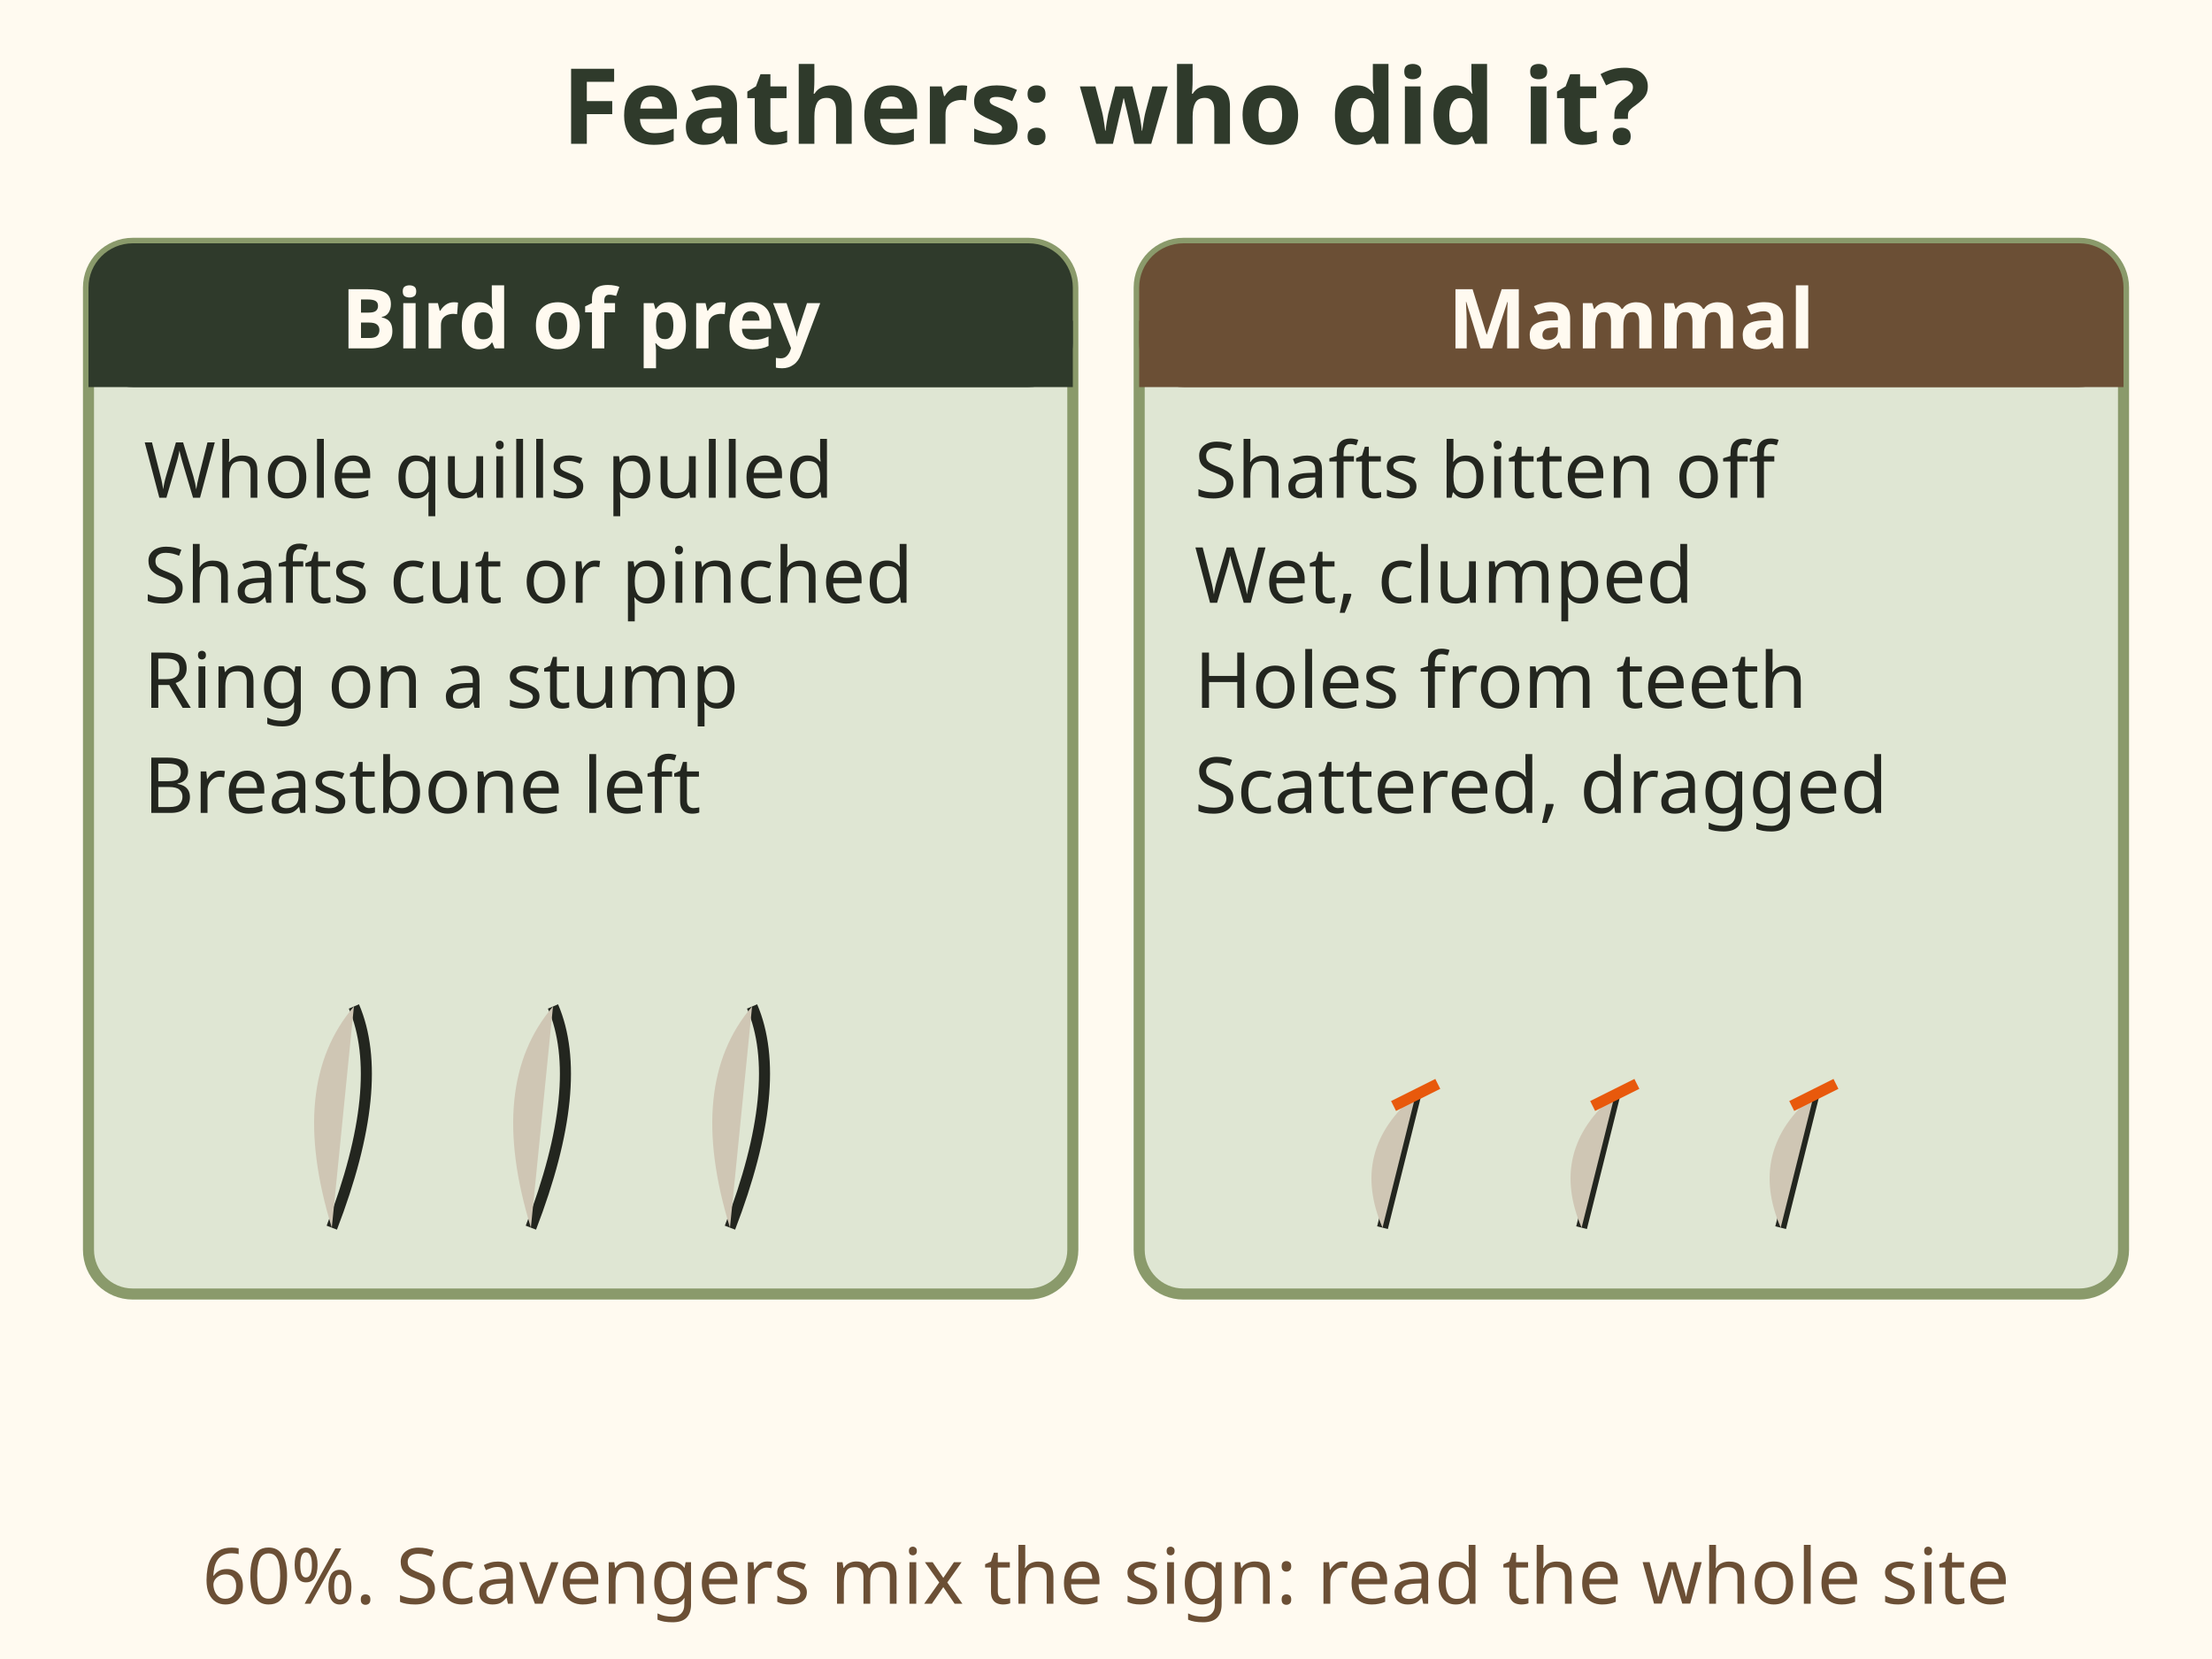
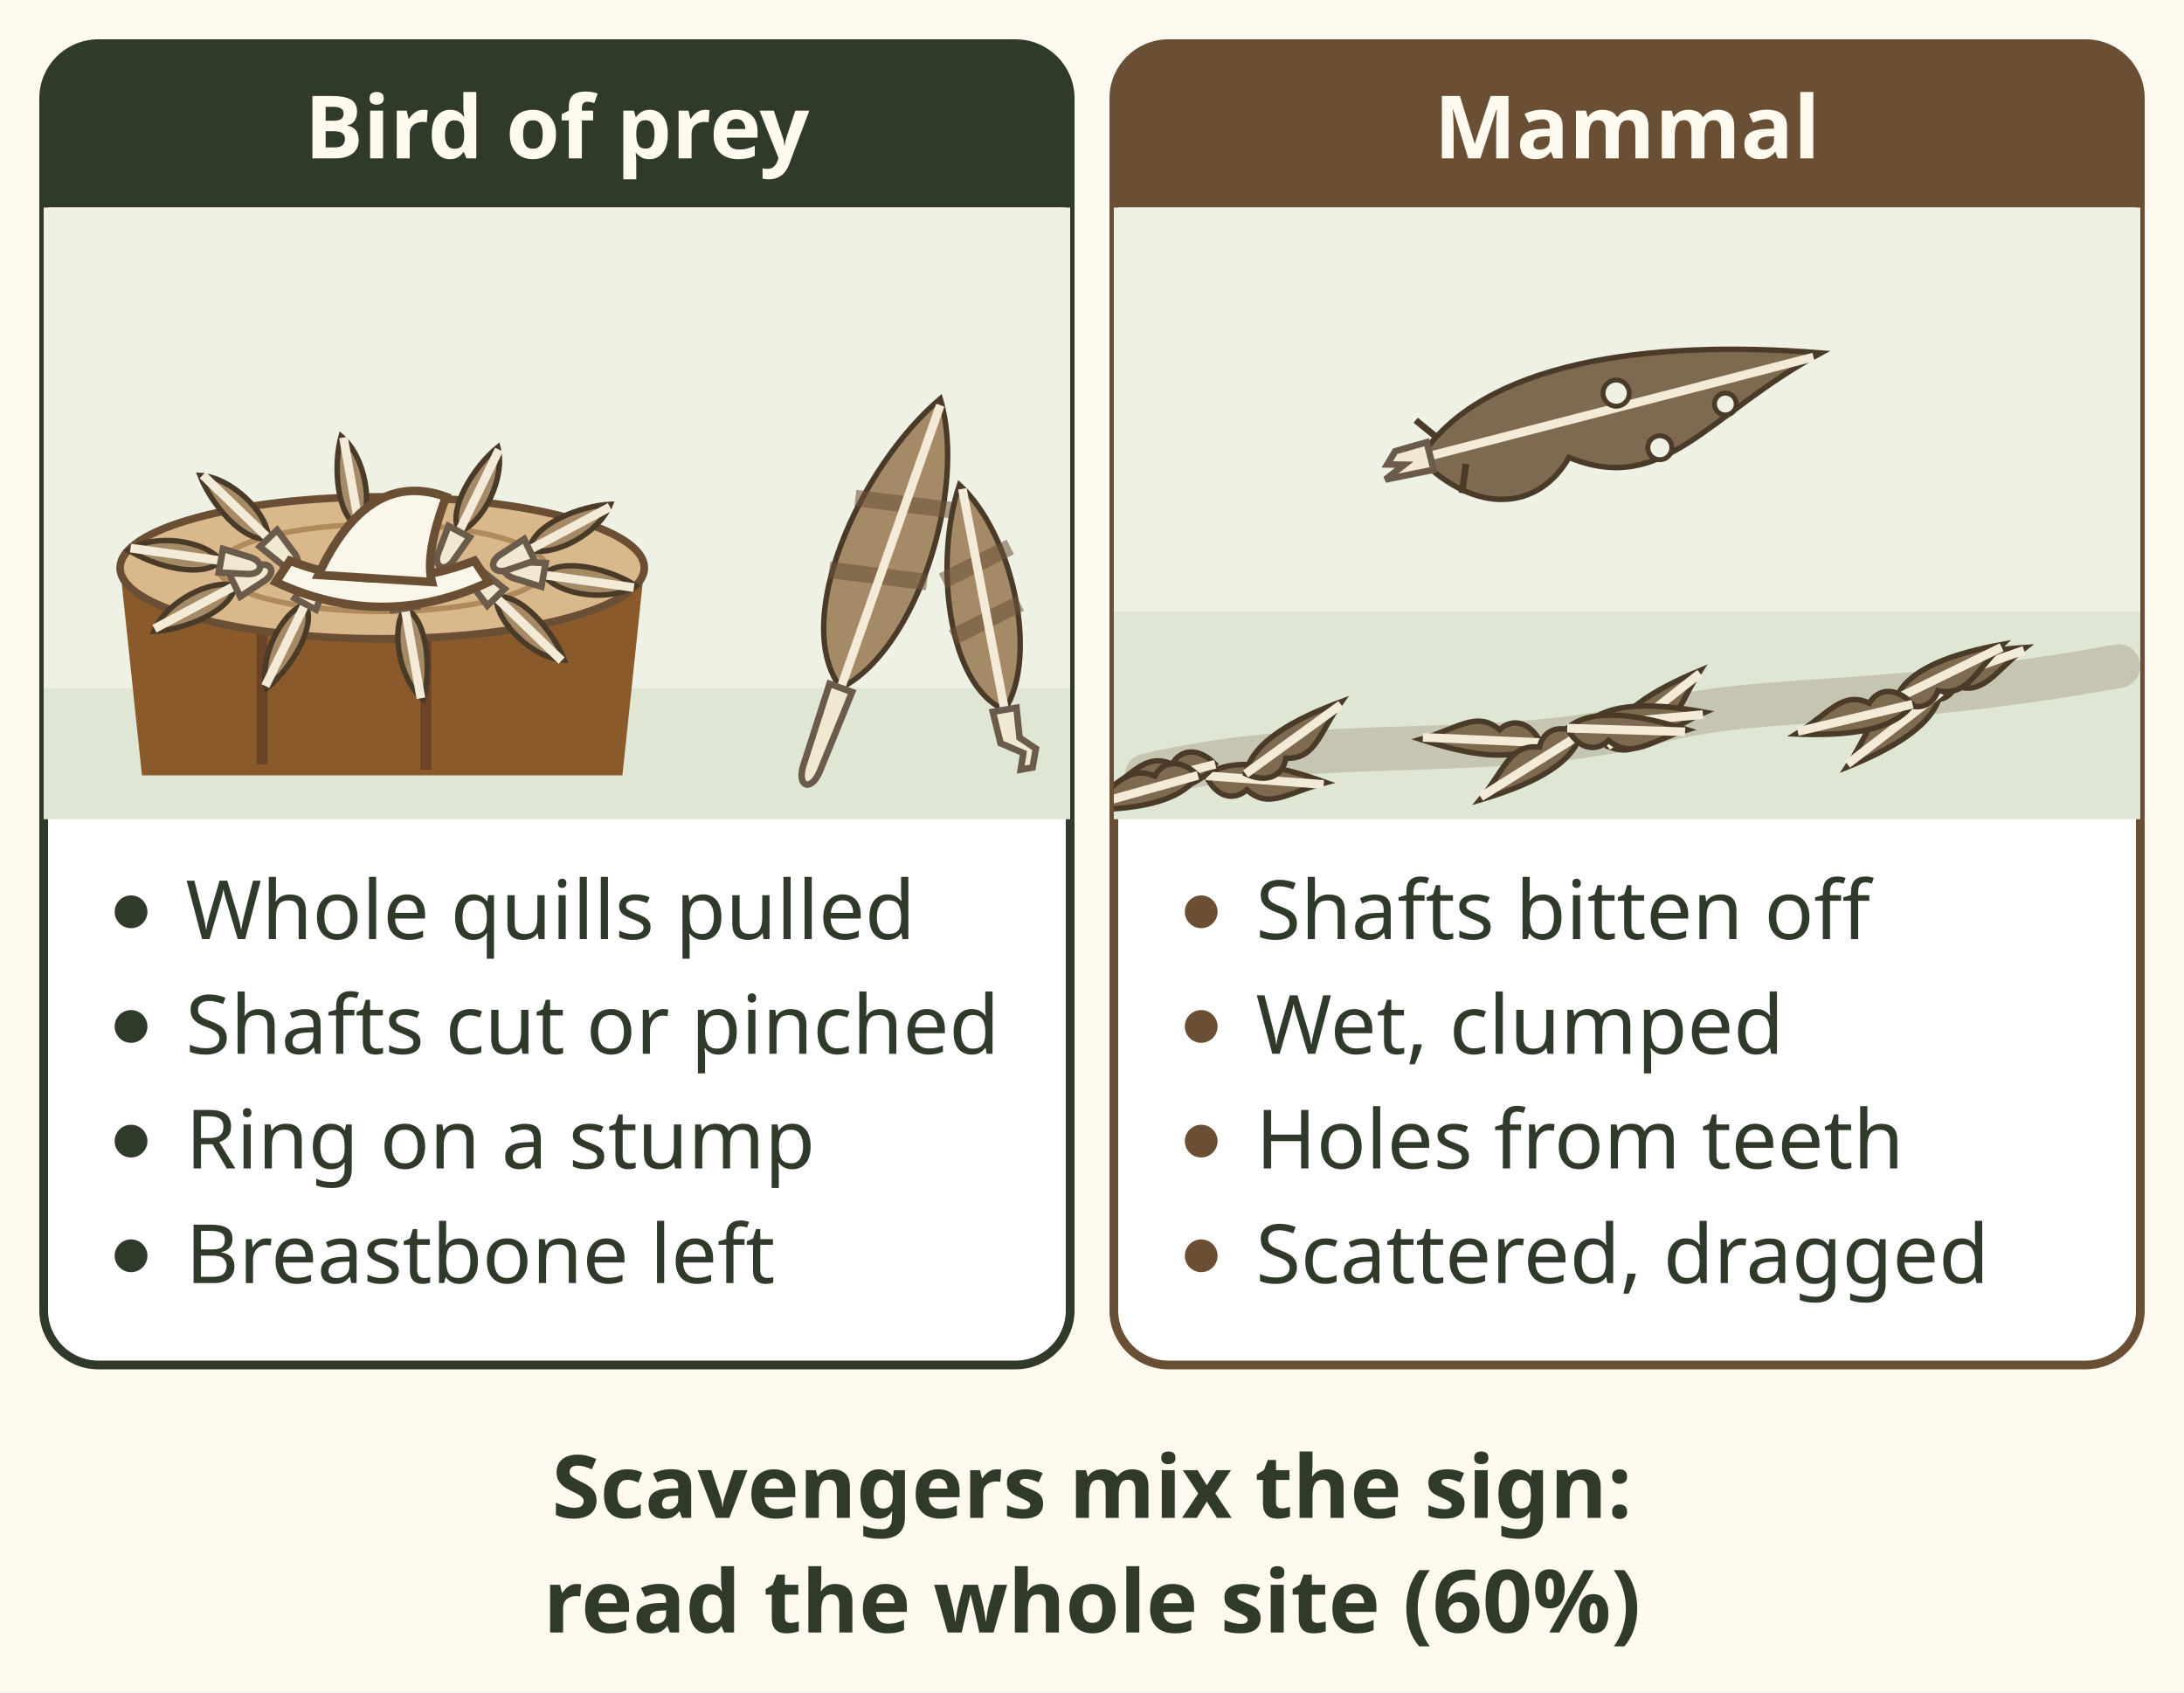
- <svg xmlns="http://www.w3.org/2000/svg" viewBox="0 0 400 300" font-family="sans-serif" role="img" aria-label="Two panels. Bird of prey: whole quills pulled clean, shafts cut or pinched, a ring of feathers on a stump, breastbone left. Mammal: shafts bitten off, feathers wet and clumped, holes from teeth, scattered or dragged. Scavengers can mix the sign, so read the whole site.">
-   <rect width="400" height="300" fill="#fffaf0" />
-   <text x="200" y="26" font-size="19" fill="#2f3a2b" text-anchor="middle" font-weight="bold">Feathers: who did it?</text>
-   <rect x="16" y="44" width="178" height="190" rx="8" fill="#dfe6d3" stroke="#8a9a6b" stroke-width="2" />
-   <rect x="16" y="44" width="178" height="26" rx="8" fill="#2f3a2b" />
-   <rect x="16" y="58" width="178" height="12" fill="#2f3a2b" />
-   <text x="105.0" y="63" font-size="15" fill="#fffaf0" text-anchor="middle" font-weight="bold">Bird of prey</text>
-   <text x="26" y="90" font-size="14" fill="#23261f" text-anchor="start">Whole quills pulled</text>
-   <text x="26" y="109" font-size="14" fill="#23261f" text-anchor="start">Shafts cut or pinched</text>
-   <text x="26" y="128" font-size="14" fill="#23261f" text-anchor="start">Ring on a stump</text>
-   <text x="26" y="147" font-size="14" fill="#23261f" text-anchor="start">Breastbone left</text>
-   <rect x="206" y="44" width="178" height="190" rx="8" fill="#dfe6d3" stroke="#8a9a6b" stroke-width="2" />
-   <rect x="206" y="44" width="178" height="26" rx="8" fill="#6b4f35" />
-   <rect x="206" y="58" width="178" height="12" fill="#6b4f35" />
-   <text x="295.0" y="63" font-size="15" fill="#fffaf0" text-anchor="middle" font-weight="bold">Mammal</text>
-   <text x="216" y="90" font-size="14" fill="#23261f" text-anchor="start">Shafts bitten off</text>
-   <text x="216" y="109" font-size="14" fill="#23261f" text-anchor="start">Wet, clumped</text>
-   <text x="216" y="128" font-size="14" fill="#23261f" text-anchor="start">Holes from teeth</text>
-   <text x="216" y="147" font-size="14" fill="#23261f" text-anchor="start">Scattered, dragged</text>
-   <path d="M60 222 q 10 -26 4 -40" fill="none" stroke="#23261f" stroke-width="2" />
-   <path d="M64 182 q -12 14 -4 40" fill="#cfc6b4" />
-   <path d="M250 222 l 6 -24" fill="none" stroke="#23261f" stroke-width="2" />
-   <path d="M256 198 q -12 10 -6 24" fill="#cfc6b4" />
-   <line x1="252" y1="200" x2="260" y2="196" stroke="#e8590c" stroke-width="2" />
-   <path d="M96 222 q 10 -26 4 -40" fill="none" stroke="#23261f" stroke-width="2" />
-   <path d="M100 182 q -12 14 -4 40" fill="#cfc6b4" />
-   <path d="M286 222 l 6 -24" fill="none" stroke="#23261f" stroke-width="2" />
-   <path d="M292 198 q -12 10 -6 24" fill="#cfc6b4" />
-   <line x1="288" y1="200" x2="296" y2="196" stroke="#e8590c" stroke-width="2" />
-   <path d="M132 222 q 10 -26 4 -40" fill="none" stroke="#23261f" stroke-width="2" />
-   <path d="M136 182 q -12 14 -4 40" fill="#cfc6b4" />
-   <path d="M322 222 l 6 -24" fill="none" stroke="#23261f" stroke-width="2" />
-   <path d="M328 198 q -12 10 -6 24" fill="#cfc6b4" />
-   <line x1="324" y1="200" x2="332" y2="196" stroke="#e8590c" stroke-width="2" />
-   <text x="200" y="290" font-size="14" fill="#6b4f35" text-anchor="middle">60%. Scavengers mix the sign: read the whole site</text>
+ <svg xmlns="http://www.w3.org/2000/svg" viewBox="0 0 400 310" font-family="sans-serif" role="img" aria-label="Two drawings of feather sign (60%). Bird of prey: a ring of plucked feathers around a stump with the breastbone left on top; whole quills pulled clean, shafts cut or pinched. Mammal: wet, clumped feathers scattered along a drag line; shafts bitten off, holes from teeth. Scavengers can mix the sign, so read the whole site.">
+   <rect width="400" height="310" fill="#fffaf0" />
+   <defs>
+     <clipPath id="mc-skills-feather-clues-sc">
+       <rect x="0" y="0" width="188" height="112" />
+     </clipPath>
+   </defs>
+   <rect x="8" y="8" width="188" height="242" rx="10" fill="#ffffff" stroke="#2f3a2b" stroke-width="1.6" />
+   <path d="M8 38 V18 a10 10 0 0 1 10 -10 H186 a10 10 0 0 1 10 10 V38z" fill="#2f3a2b" />
+   <text x="102" y="29" font-size="16" font-weight="bold" fill="#fffaf0" text-anchor="middle">Bird of prey</text>
+   <g transform="translate(8 38)" clip-path="url(#mc-skills-feather-clues-sc)">
+     <rect width="188" height="112" fill="#eef1e4" />
+     <rect y="88" width="188" height="24" fill="#dfe6d3" />
+     <path d="M14 66 L18 104 L106 104 L110 66z" fill="#8b5a2b" />
+     <path d="M40 70 V102 M70 72 V103" stroke="#6b4428" stroke-width="2" />
+     <ellipse cx="62" cy="66" rx="48" ry="13" fill="#d9b98c" stroke="#6b4f35" stroke-width="1.4" />
+     <ellipse cx="62" cy="66" rx="30" ry="8" fill="none" stroke="#b08a5a" stroke-width="1" />
+     <g transform="translate(91.54423 67.30236) rotate(10)">
+       <path d="M0 0 C2.5 -3.9 11.9 -3.2 17.0 -1 C12.8 2.9 3.4 3.2 0 0z" fill="#a48a66" stroke="#4a3a28" stroke-width="1" />
+       <line x1="0" y1="0" x2="16.7" y2="-0.6" stroke="#f3ead8" stroke-width="1.6" />
+       <path d="M0 -2.2 L-4.8 -1.6 C-8.1 -1.4 -8.1 1.4 -4.8 1.6 L0 2.2z" fill="#f1e8d2" stroke="#6b5b4b" stroke-width="1.2" />
+     </g>
+     <g transform="translate(82.83975 71.39505) rotate(46)">
+       <path d="M0 0 C2.5 -3.9 11.9 -3.2 17.0 -1 C12.8 2.9 3.4 3.2 0 0z" fill="#a48a66" stroke="#4a3a28" stroke-width="1" />
+       <line x1="0" y1="0" x2="16.7" y2="-0.6" stroke="#f3ead8" stroke-width="1.6" />
+       <path d="M0 -2.2 L-4.8 -1.6 C-8.1 -1.4 -8.1 1.4 -4.8 1.6 L0 2.2z" fill="#f1e8d2" stroke="#6b5b4b" stroke-width="1.2" />
+     </g>
+     <g transform="translate(66.17519 73.42701) rotate(82)">
+       <path d="M0 0 C2.5 -3.9 11.9 -3.2 17.0 -1 C12.8 2.9 3.4 3.2 0 0z" fill="#a48a66" stroke="#4a3a28" stroke-width="1" />
+       <line x1="0" y1="0" x2="16.7" y2="-0.6" stroke="#f3ead8" stroke-width="1.6" />
+       <path d="M0 -2.2 L-4.8 -1.6 C-8.1 -1.4 -8.1 1.4 -4.8 1.6 L0 2.2z" fill="#f1e8d2" stroke="#6b5b4b" stroke-width="1.2" />
+     </g>
+     <g transform="translate(47.91585 72.62211) rotate(118)">
+       <path d="M0 0 C2.5 -3.9 11.9 -3.2 17.0 -1 C12.8 2.9 3.4 3.2 0 0z" fill="#a48a66" stroke="#4a3a28" stroke-width="1" />
+       <line x1="0" y1="0" x2="16.7" y2="-0.6" stroke="#f3ead8" stroke-width="1.6" />
+       <path d="M0 -2.2 L-4.8 -1.6 C-8.1 -1.4 -8.1 1.4 -4.8 1.6 L0 2.2z" fill="#f1e8d2" stroke="#6b5b4b" stroke-width="1.2" />
+     </g>
+     <g transform="translate(35.03618 69.28778) rotate(154)">
+       <path d="M0 0 C2.5 -3.9 11.9 -3.2 17.0 -1 C12.8 2.9 3.4 3.2 0 0z" fill="#a48a66" stroke="#4a3a28" stroke-width="1" />
+       <line x1="0" y1="0" x2="16.7" y2="-0.6" stroke="#f3ead8" stroke-width="1.6" />
+       <path d="M0 -2.2 L-4.8 -1.6 C-8.1 -1.4 -8.1 1.4 -4.8 1.6 L0 2.2z" fill="#f1e8d2" stroke="#6b5b4b" stroke-width="1.2" />
+     </g>
+     <g transform="translate(32.45577 64.69764) rotate(190)">
+       <path d="M0 0 C2.5 -3.9 11.9 -3.2 17.0 -1 C12.8 2.9 3.4 3.2 0 0z" fill="#a48a66" stroke="#4a3a28" stroke-width="1" />
+       <line x1="0" y1="0" x2="16.7" y2="-0.6" stroke="#f3ead8" stroke-width="1.6" />
+       <path d="M0 -2.2 L-4.8 -1.6 C-8.1 -1.4 -8.1 1.4 -4.8 1.6 L0 2.2z" fill="#f1e8d2" stroke="#6b5b4b" stroke-width="1.2" />
+     </g>
+     <g transform="translate(41.16025 60.60495) rotate(226)">
+       <path d="M0 0 C2.5 -3.9 11.9 -3.2 17.0 -1 C12.8 2.9 3.4 3.2 0 0z" fill="#a48a66" stroke="#4a3a28" stroke-width="1" />
+       <line x1="0" y1="0" x2="16.7" y2="-0.6" stroke="#f3ead8" stroke-width="1.6" />
+       <path d="M0 -2.2 L-4.8 -1.6 C-8.1 -1.4 -8.1 1.4 -4.8 1.6 L0 2.2z" fill="#f1e8d2" stroke="#6b5b4b" stroke-width="1.2" />
+     </g>
+     <g transform="translate(57.82481 58.57299) rotate(262)">
+       <path d="M0 0 C2.5 -3.9 11.9 -3.2 17.0 -1 C12.8 2.9 3.4 3.2 0 0z" fill="#a48a66" stroke="#4a3a28" stroke-width="1" />
+       <line x1="0" y1="0" x2="16.7" y2="-0.6" stroke="#f3ead8" stroke-width="1.6" />
+       <path d="M0 -2.2 L-4.8 -1.6 C-8.1 -1.4 -8.1 1.4 -4.8 1.6 L0 2.2z" fill="#f1e8d2" stroke="#6b5b4b" stroke-width="1.2" />
+     </g>
+     <g transform="translate(76.08415 59.37789) rotate(298)">
+       <path d="M0 0 C2.5 -3.9 11.9 -3.2 17.0 -1 C12.8 2.9 3.4 3.2 0 0z" fill="#a48a66" stroke="#4a3a28" stroke-width="1" />
+       <line x1="0" y1="0" x2="16.7" y2="-0.6" stroke="#f3ead8" stroke-width="1.6" />
+       <path d="M0 -2.2 L-4.8 -1.6 C-8.1 -1.4 -8.1 1.4 -4.8 1.6 L0 2.2z" fill="#f1e8d2" stroke="#6b5b4b" stroke-width="1.2" />
+     </g>
+     <g transform="translate(88.96382 62.71222) rotate(334)">
+       <path d="M0 0 C2.5 -3.9 11.9 -3.2 17.0 -1 C12.8 2.9 3.4 3.2 0 0z" fill="#a48a66" stroke="#4a3a28" stroke-width="1" />
+       <line x1="0" y1="0" x2="16.7" y2="-0.6" stroke="#f3ead8" stroke-width="1.6" />
+       <path d="M0 -2.2 L-4.8 -1.6 C-8.1 -1.4 -8.1 1.4 -4.8 1.6 L0 2.2z" fill="#f1e8d2" stroke="#6b5b4b" stroke-width="1.2" />
+     </g>
+     <g transform="translate(62 66) scale(1.3)">
+       <path d="M-15 2 Q0 9 15 2 L13 -1 Q0 4 -13 -1z" fill="#fbf6ea" stroke="#6b4f35" stroke-width="1.2" />
+       <path d="M-9 1 Q-2 -14 9 -10 Q6 -2 7 2z" fill="#fbf6ea" stroke="#6b4f35" stroke-width="1.2" />
+     </g>
+     <g transform="translate(146 88) rotate(-70)">
+       <path d="M0 0 C8.4 -12.9 39.2 -10.6 56.0 -1 C42.0 9.4 11.2 10.6 0 0z" fill="#a48a66" stroke="#4a3a28" stroke-width="1" />
+       <path d="M19.6 -9.4 L23.6 8.2" stroke="#6b5238" stroke-width="3" opacity=".55" />
+       <path d="M33.6 -9.4 L37.6 8.2" stroke="#6b5238" stroke-width="3" opacity=".55" />
+       <line x1="0" y1="0" x2="54.9" y2="-0.6" stroke="#f3ead8" stroke-width="1.6" />
+       <path d="M0 -2.2 L-15.7 -1.6 C-19.8 -1.4 -19.8 1.4 -15.7 1.6 L0 2.2z" fill="#f1e8d2" stroke="#6b5b4b" stroke-width="1.2" />
+     </g>
+     <g transform="translate(176 92) rotate(-100)">
+       <path d="M0 0 C6.3 -9.7 29.4 -7.9 42.0 -1 C31.5 7.1 8.4 7.9 0 0z" fill="#a48a66" stroke="#4a3a28" stroke-width="1" />
+       <path d="M14.7 -7.1 L18.7 6.2" stroke="#6b5238" stroke-width="3" opacity=".55" />
+       <path d="M25.2 -7.1 L29.2 6.2" stroke="#6b5238" stroke-width="3" opacity=".55" />
+       <line x1="0" y1="0" x2="41.2" y2="-0.6" stroke="#f3ead8" stroke-width="1.6" />
+       <path d="M0 -2.2 L-5.9 -1.8 L-8.4 2 L-11.3 1 L-11.3 3.2 L-8.0 4.4 L-5.5 1.8 L0 2.2z" fill="#f1e8d2" stroke="#6b5b4b" stroke-width="1.2" />
+     </g>
+   </g>
+   <circle cx="24" cy="167" r="3" fill="#2f3a2b" />
+   <text x="34" y="172" font-size="15" fill="#2f3a2b">Whole quills pulled</text>
+   <circle cx="24" cy="188" r="3" fill="#2f3a2b" />
+   <text x="34" y="193" font-size="15" fill="#2f3a2b">Shafts cut or pinched</text>
+   <circle cx="24" cy="209" r="3" fill="#2f3a2b" />
+   <text x="34" y="214" font-size="15" fill="#2f3a2b">Ring on a stump</text>
+   <circle cx="24" cy="230" r="3" fill="#2f3a2b" />
+   <text x="34" y="235" font-size="15" fill="#2f3a2b">Breastbone left</text>
+   <rect x="204" y="8" width="188" height="242" rx="10" fill="#ffffff" stroke="#6b4f35" stroke-width="1.6" />
+   <path d="M204 38 V18 a10 10 0 0 1 10 -10 H382 a10 10 0 0 1 10 10 V38z" fill="#6b4f35" />
+   <text x="298" y="29" font-size="16" font-weight="bold" fill="#fffaf0" text-anchor="middle">Mammal</text>
+   <g transform="translate(204 38)" clip-path="url(#mc-skills-feather-clues-sc)">
+     <rect width="188" height="112" fill="#eef1e4" />
+     <rect y="74" width="188" height="38" fill="#dfe6d3" />
+     <path d="M6 104 C40 96 70 102 100 94 C120 89 140 92 184 84" stroke="#8a7a62" stroke-width="8" stroke-linecap="round" fill="none" opacity=".3" />
+     <g transform="translate(16.8811 104.0846) rotate(5.826477)">
+       <path d="M0 0 C4.4 -4.2 13.2 -3.2 22.0 -1 C15.4 1.4 12.1 5.1 7.7 1.8 C5.5 4.2 2.2 3.7 0 0z" fill="#7d6a50" stroke="#4a3a28" stroke-width="1" />
+       <line x1="0" y1="0" x2="21.6" y2="-0.6" stroke="#f3ead8" stroke-width="1.6" />
+     </g>
+     <g transform="translate(18.57097 101.9726) rotate(166.9695)">
+       <path d="M0 0 C4.4 -4.2 13.2 -3.2 22.0 -1 C15.4 1.4 12.1 5.1 7.7 1.8 C5.5 4.2 2.2 3.7 0 0z" fill="#7d6a50" stroke="#4a3a28" stroke-width="1" />
+       <line x1="0" y1="0" x2="21.6" y2="-0.6" stroke="#f3ead8" stroke-width="1.6" />
+     </g>
+     <g transform="translate(24.1223 103.7323) rotate(-34.36842)">
+       <path d="M0 0 C4.4 -4.2 13.2 -3.2 22.0 -1 C15.4 1.4 12.1 5.1 7.7 1.8 C5.5 4.2 2.2 3.7 0 0z" fill="#7d6a50" stroke="#4a3a28" stroke-width="1" />
+       <line x1="0" y1="0" x2="21.6" y2="-0.6" stroke="#f3ead8" stroke-width="1.6" />
+     </g>
+     <g transform="translate(15.39686 104.0146) rotate(165.966)">
+       <path d="M0 0 C4.4 -4.2 13.2 -3.2 22.0 -1 C15.4 1.4 12.1 5.1 7.7 1.8 C5.5 4.2 2.2 3.7 0 0z" fill="#7d6a50" stroke="#4a3a28" stroke-width="1" />
+       <line x1="0" y1="0" x2="21.6" y2="-0.6" stroke="#f3ead8" stroke-width="1.6" />
+     </g>
+     <g transform="translate(90.38448 98.68696) rotate(-36.60692)">
+       <path d="M0 0 C4.4 -4.2 13.2 -3.2 22.0 -1 C15.4 1.4 12.1 5.1 7.7 1.8 C5.5 4.2 2.2 3.7 0 0z" fill="#7d6a50" stroke="#4a3a28" stroke-width="1" />
+       <line x1="0" y1="0" x2="21.6" y2="-0.6" stroke="#f3ead8" stroke-width="1.6" />
+     </g>
+     <g transform="translate(78.18821 98.01299) rotate(184.1582)">
+       <path d="M0 0 C4.4 -4.2 13.2 -3.2 22.0 -1 C15.4 1.4 12.1 5.1 7.7 1.8 C5.5 4.2 2.2 3.7 0 0z" fill="#7d6a50" stroke="#4a3a28" stroke-width="1" />
+       <line x1="0" y1="0" x2="21.6" y2="-0.6" stroke="#f3ead8" stroke-width="1.6" />
+     </g>
+     <g transform="translate(86.37623 94.84882) rotate(-3.64335)">
+       <path d="M0 0 C4.4 -4.2 13.2 -3.2 22.0 -1 C15.4 1.4 12.1 5.1 7.7 1.8 C5.5 4.2 2.2 3.7 0 0z" fill="#7d6a50" stroke="#4a3a28" stroke-width="1" />
+       <line x1="0" y1="0" x2="21.6" y2="-0.6" stroke="#f3ead8" stroke-width="1.6" />
+     </g>
+     <g transform="translate(85.49522 96.48722) rotate(149.503)">
+       <path d="M0 0 C4.4 -4.2 13.2 -3.2 22.0 -1 C15.4 1.4 12.1 5.1 7.7 1.8 C5.5 4.2 2.2 3.7 0 0z" fill="#7d6a50" stroke="#4a3a28" stroke-width="1" />
+       <line x1="0" y1="0" x2="21.6" y2="-0.6" stroke="#f3ead8" stroke-width="1.6" />
+     </g>
+     <g transform="translate(83.02937 95.36119) rotate(3.380725)">
+       <path d="M0 0 C4.4 -4.2 13.2 -3.2 22.0 -1 C15.4 1.4 12.1 5.1 7.7 1.8 C5.5 4.2 2.2 3.7 0 0z" fill="#7d6a50" stroke="#4a3a28" stroke-width="1" />
+       <line x1="0" y1="0" x2="21.6" y2="-0.6" stroke="#f3ead8" stroke-width="1.6" />
+     </g>
+     <g transform="translate(146.3315 88.26538) rotate(-17.80269)">
+       <path d="M0 0 C4.4 -4.2 13.2 -3.2 22.0 -1 C15.4 1.4 12.1 5.1 7.7 1.8 C5.5 4.2 2.2 3.7 0 0z" fill="#7d6a50" stroke="#4a3a28" stroke-width="1" />
+       <line x1="0" y1="0" x2="21.6" y2="-0.6" stroke="#f3ead8" stroke-width="1.6" />
+     </g>
+     <g transform="translate(151.4549 88.75432) rotate(143.9317)">
+       <path d="M0 0 C4.4 -4.2 13.2 -3.2 22.0 -1 C15.4 1.4 12.1 5.1 7.7 1.8 C5.5 4.2 2.2 3.7 0 0z" fill="#7d6a50" stroke="#4a3a28" stroke-width="1" />
+       <line x1="0" y1="0" x2="21.6" y2="-0.6" stroke="#f3ead8" stroke-width="1.6" />
+     </g>
+     <g transform="translate(143.1844 90.02481) rotate(-24.43876)">
+       <path d="M0 0 C4.4 -4.2 13.2 -3.2 22.0 -1 C15.4 1.4 12.1 5.1 7.7 1.8 C5.5 4.2 2.2 3.7 0 0z" fill="#7d6a50" stroke="#4a3a28" stroke-width="1" />
+       <line x1="0" y1="0" x2="21.6" y2="-0.6" stroke="#f3ead8" stroke-width="1.6" />
+     </g>
+     <g transform="translate(146.2806 90.97387) rotate(168.2158)">
+       <path d="M0 0 C4.4 -4.2 13.2 -3.2 22.0 -1 C15.4 1.4 12.1 5.1 7.7 1.8 C5.5 4.2 2.2 3.7 0 0z" fill="#7d6a50" stroke="#4a3a28" stroke-width="1" />
+       <line x1="0" y1="0" x2="21.6" y2="-0.6" stroke="#f3ead8" stroke-width="1.6" />
+     </g>
+     <g transform="translate(56 46) rotate(-14)">
+       <path d="M0 0 C15.2 -14.4 45.6 -11.2 76.0 -1 C53.2 4.8 41.8 17.6 26.6 6.4 C19.0 14.4 7.6 12.8 0 0z" fill="#7d6a50" stroke="#4a3a28" stroke-width="1" />
+       <line x1="0" y1="0" x2="74.5" y2="-0.6" stroke="#f3ead8" stroke-width="1.6" />
+       <path d="M2 -2.6 L-4 -2.4 L-6 -0.4 L-3 0.4 L-7 2.2 L2 2.6z" fill="#f1e8d2" stroke="#6b5b4b" stroke-width="1.2" />
+       <path d="M4 -3 l-3 -4 M8 3 l-2 5" stroke="#4a3a28" stroke-width="1.2" />
+     </g>
+     <circle cx="92" cy="34" r="2.4" fill="#eef1e4" stroke="#4a3a28" stroke-width=".9" />
+     <circle cx="100" cy="44" r="2.2" fill="#eef1e4" stroke="#4a3a28" stroke-width=".9" />
+     <circle cx="112" cy="36" r="2" fill="#eef1e4" stroke="#4a3a28" stroke-width=".9" />
+   </g>
+   <circle cx="220" cy="167" r="3" fill="#6b4f35" />
+   <text x="230" y="172" font-size="15" fill="#2f3a2b">Shafts bitten off</text>
+   <circle cx="220" cy="188" r="3" fill="#6b4f35" />
+   <text x="230" y="193" font-size="15" fill="#2f3a2b">Wet, clumped</text>
+   <circle cx="220" cy="209" r="3" fill="#6b4f35" />
+   <text x="230" y="214" font-size="15" fill="#2f3a2b">Holes from teeth</text>
+   <circle cx="220" cy="230" r="3" fill="#6b4f35" />
+   <text x="230" y="235" font-size="15" fill="#2f3a2b">Scattered, dragged</text>
+   <text x="200" y="278" font-size="16" font-weight="bold" fill="#2f3a2b" text-anchor="middle">Scavengers mix the sign:</text>
+   <text x="200" y="299" font-size="16" font-weight="bold" fill="#2f3a2b" text-anchor="middle">read the whole site (60%)</text>
</svg>
